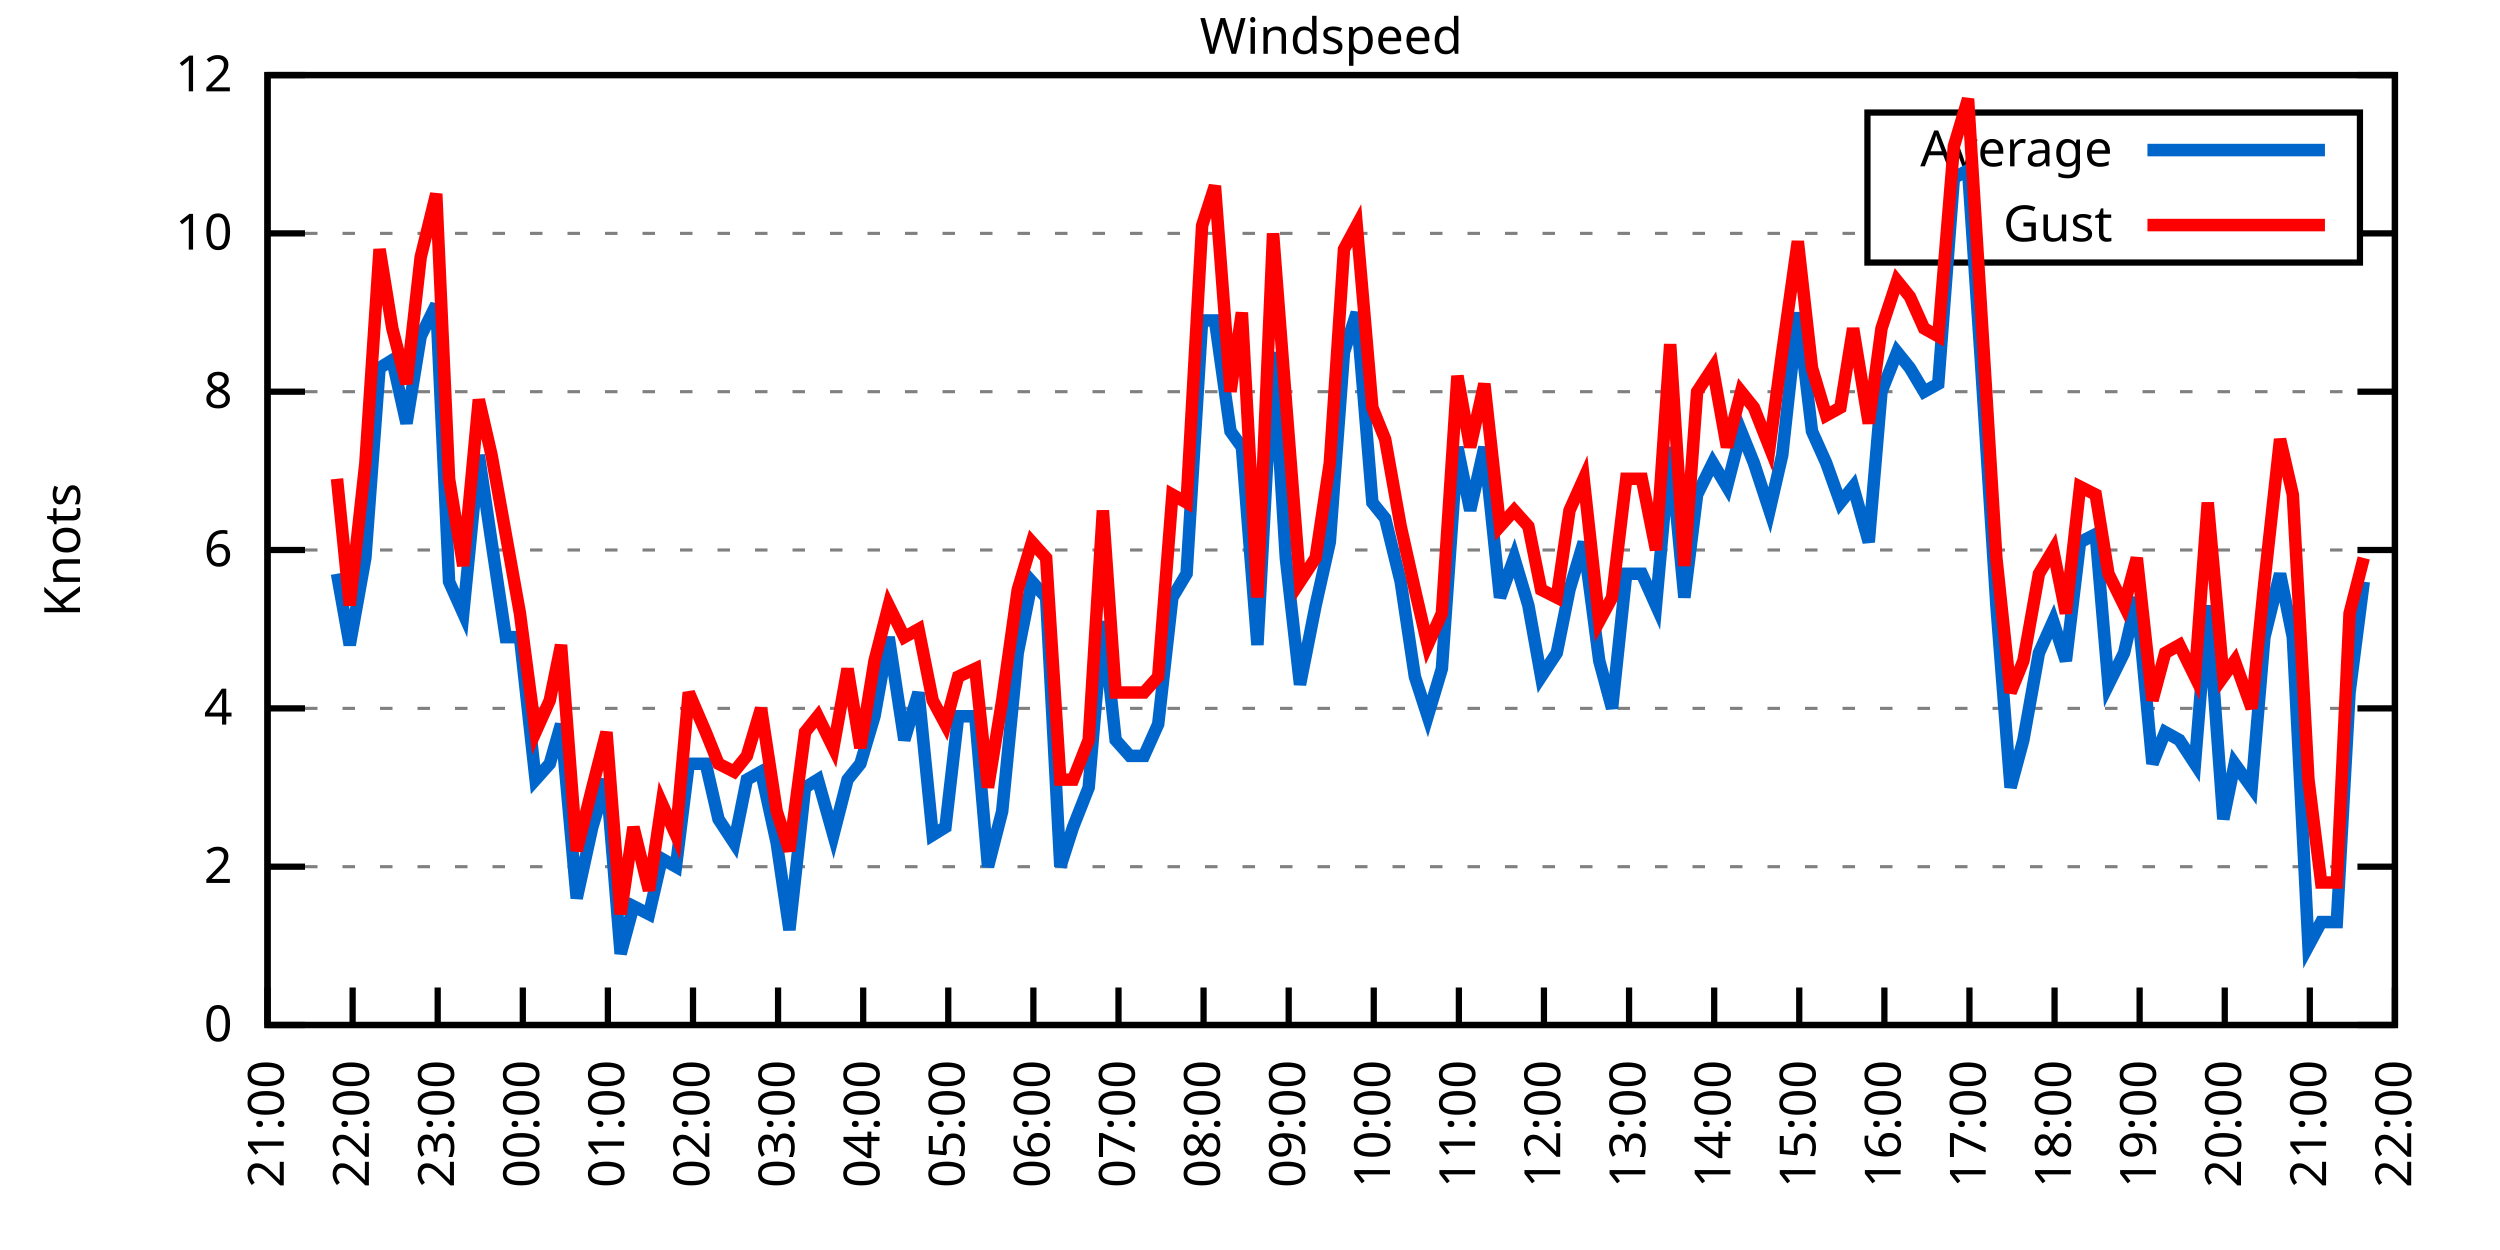
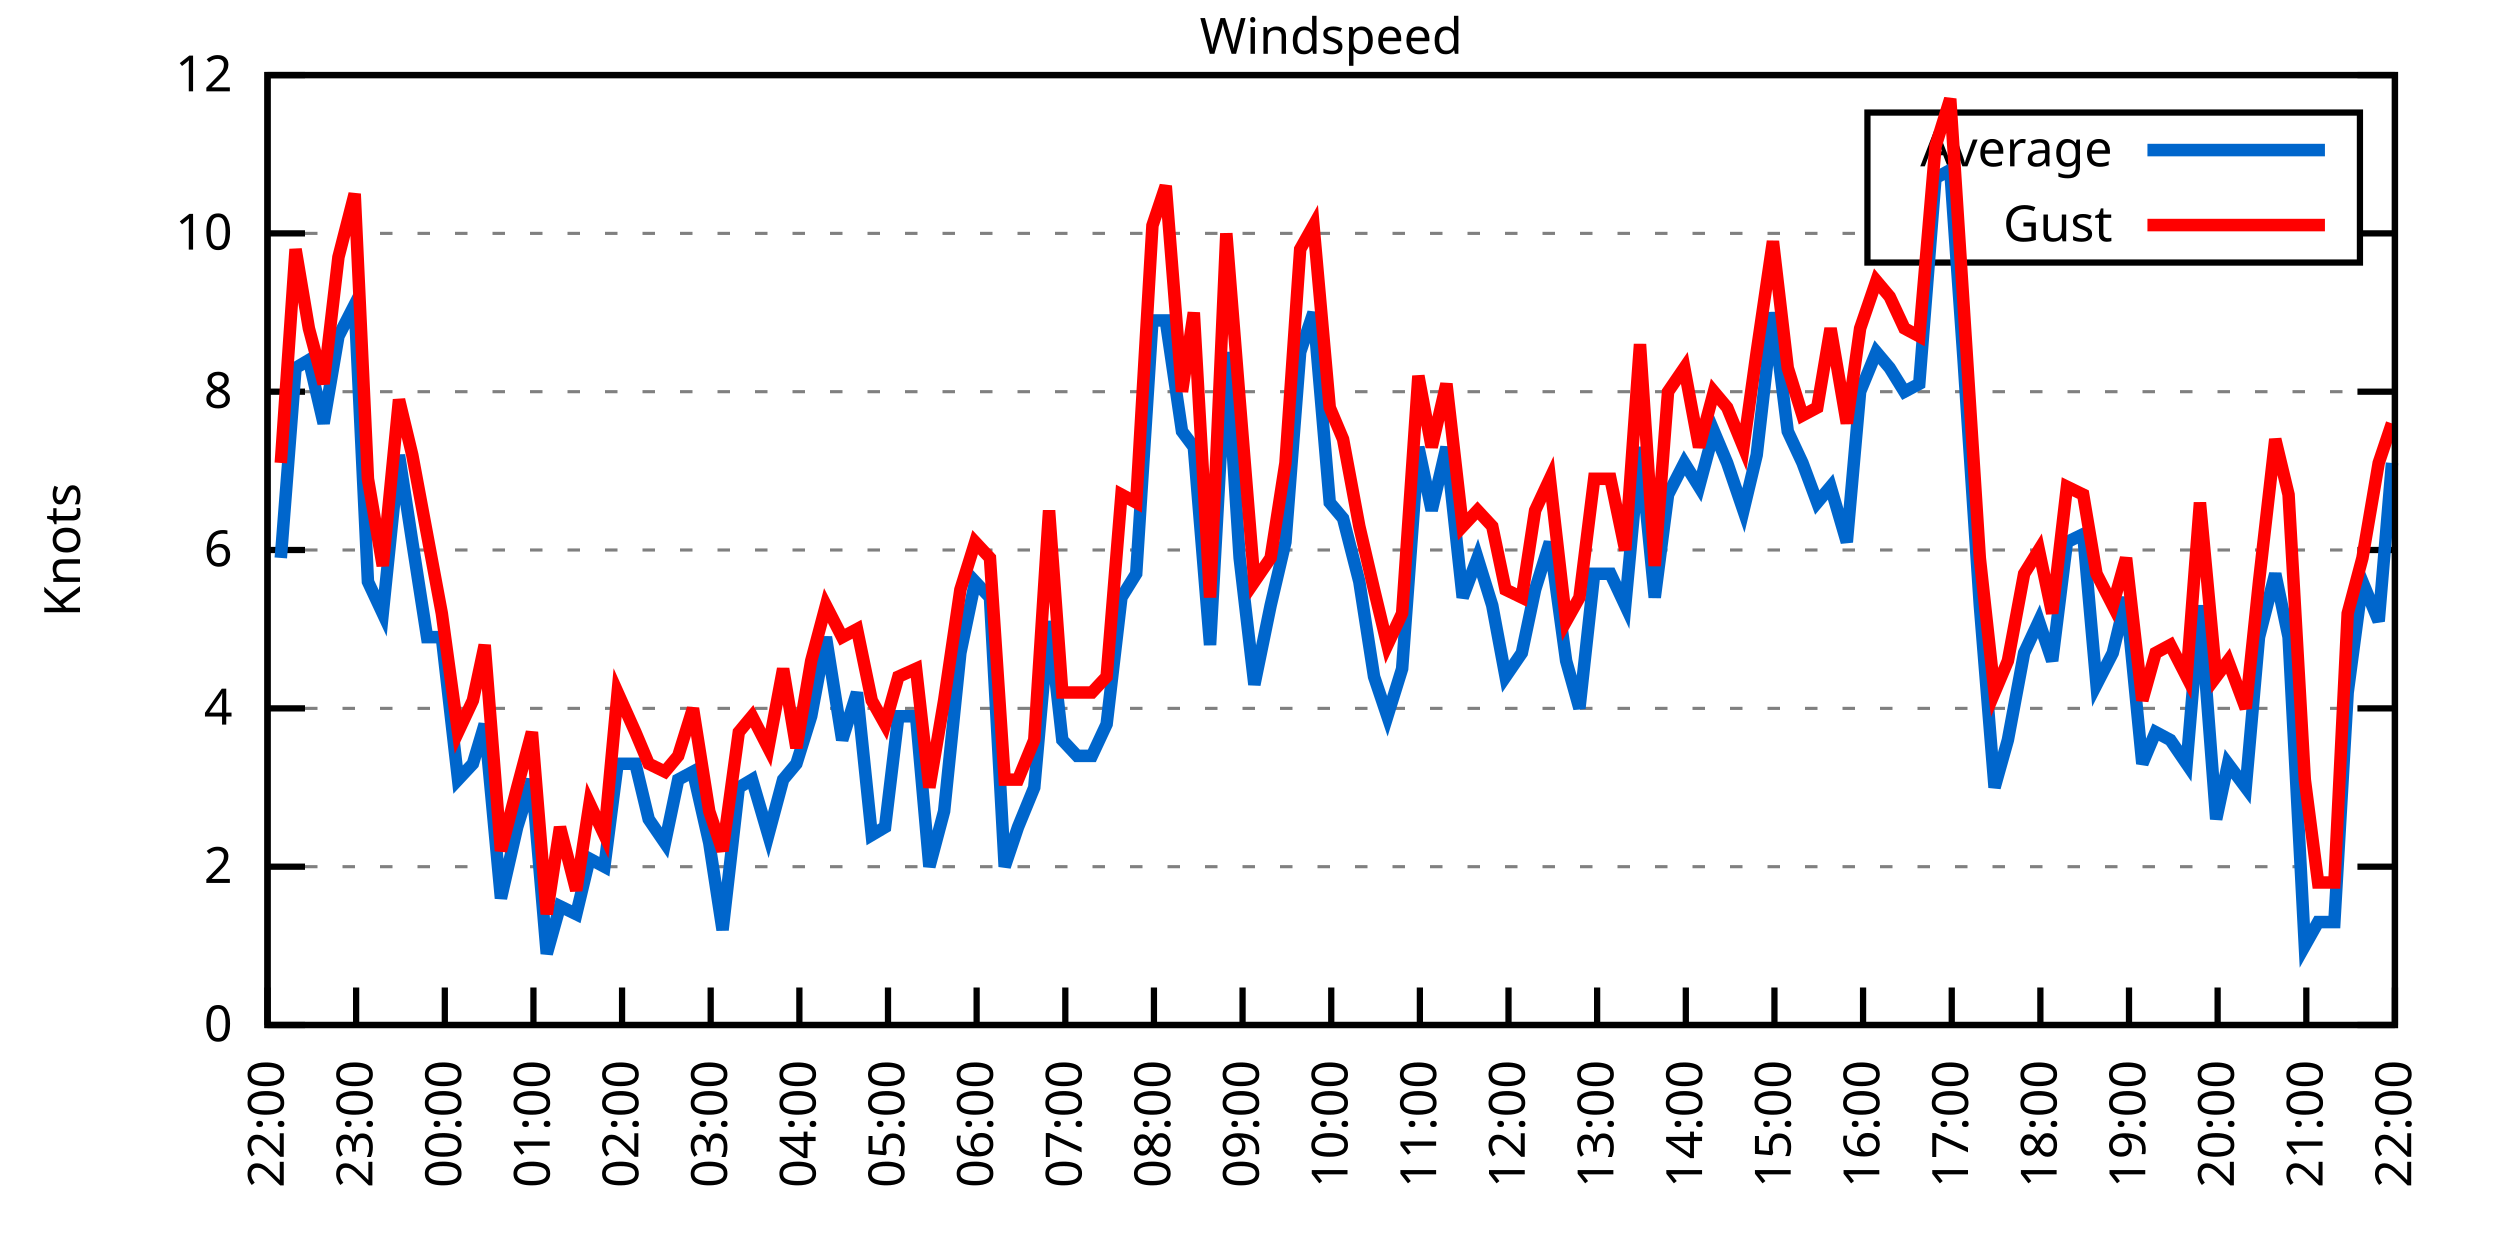
<svg xmlns="http://www.w3.org/2000/svg" xmlns:xlink="http://www.w3.org/1999/xlink" width="400" height="200" viewBox="0 0 400 200">
  <g id="gnuplot_canvas">
    <rect x="0" y="0" width="400" height="200" fill="none" />
    <defs>
      <circle id="gpDot" r="0.5" stroke-width="0.5" stroke="currentColor" />
      <path id="gpPt0" stroke-width="0.333" stroke="currentColor" d="M-1,0 h2 M0,-1 v2" />
      <path id="gpPt1" stroke-width="0.333" stroke="currentColor" d="M-1,-1 L1,1 M1,-1 L-1,1" />
      <path id="gpPt2" stroke-width="0.333" stroke="currentColor" d="M-1,0 L1,0 M0,-1 L0,1 M-1,-1 L1,1 M-1,1 L1,-1" />
      <rect id="gpPt3" stroke-width="0.333" stroke="currentColor" x="-1" y="-1" width="2" height="2" />
      <rect id="gpPt4" stroke-width="0.333" stroke="currentColor" fill="currentColor" x="-1" y="-1" width="2" height="2" />
      <circle id="gpPt5" stroke-width="0.333" stroke="currentColor" cx="0" cy="0" r="1" />
      <use xlink:href="#gpPt5" id="gpPt6" fill="currentColor" stroke="none" />
      <path id="gpPt7" stroke-width="0.333" stroke="currentColor" d="M0,-1.33 L-1.33,0.67 L1.33,0.67 z" />
      <use xlink:href="#gpPt7" id="gpPt8" fill="currentColor" stroke="none" />
      <use xlink:href="#gpPt7" id="gpPt9" stroke="currentColor" transform="rotate(180)" />
      <use xlink:href="#gpPt9" id="gpPt10" fill="currentColor" stroke="none" />
      <use xlink:href="#gpPt3" id="gpPt11" stroke="currentColor" transform="rotate(45)" />
      <use xlink:href="#gpPt11" id="gpPt12" fill="currentColor" stroke="none" />
      <path id="gpPt13" stroke-width="0.333" stroke="currentColor" d="M0,1.330 L1.265,0.411 L0.782,-1.067 L-0.782,-1.076 L-1.265,0.411 z" />
      <use xlink:href="#gpPt13" id="gpPt14" fill="currentColor" stroke="none" />
      <filter id="textbox" filterUnits="objectBoundingBox" x="0" y="0" height="1" width="1">
        <feFlood flood-color="white" flood-opacity="1" result="bgnd" />
        <feComposite in="SourceGraphic" in2="bgnd" operator="atop" />
      </filter>
      <filter id="greybox" filterUnits="objectBoundingBox" x="0" y="0" height="1" width="1">
        <feFlood flood-color="lightgrey" flood-opacity="1" result="grey" />
        <feComposite in="SourceGraphic" in2="grey" operator="atop" />
      </filter>
    </defs>
    <g fill="none" color="white" stroke="currentColor" stroke-width="1.00" stroke-linecap="butt" stroke-linejoin="miter">
</g>
    <g fill="none" color="black" stroke="currentColor" stroke-width="1.00" stroke-linecap="butt" stroke-linejoin="miter">
      <g stroke="none" shape-rendering="crispEdges">
        <polygon fill="rgb(255, 255, 255)" points="42.80,164.00 383.18,164.00 383.18,12.02 42.80,12.02 " />
      </g>
    </g>
    <g fill="none" color="black" stroke="currentColor" stroke-width="1.00" stroke-linecap="butt" stroke-linejoin="miter">
</g>
    <g fill="none" color="black" stroke="black" stroke-width="0.50" stroke-linecap="butt" stroke-linejoin="miter">
</g>
    <g fill="none" color="gray" stroke="currentColor" stroke-width="0.50" stroke-linecap="butt" stroke-linejoin="miter">
      <path stroke="gray" stroke-dasharray="2,4" class="gridline" d="M42.80,164.00 L383.19,164.00  " />
    </g>
    <g fill="none" color="gray" stroke="gray" stroke-width="1.00" stroke-linecap="butt" stroke-linejoin="miter">
</g>
    <g fill="none" color="black" stroke="currentColor" stroke-width="1.00" stroke-linecap="butt" stroke-linejoin="miter">
      <path stroke="black" d="M42.80,164.00 L48.80,164.00 M383.19,164.00 L377.19,164.00  " />
      <g transform="translate(37.20,166.60)" stroke="none" fill="black" font-family="Sans" font-size="8.00" text-anchor="end">
        <text>
          <tspan font-family="Sans"> 0</tspan>
        </text>
      </g>
    </g>
    <g fill="none" color="black" stroke="currentColor" stroke-width="1.00" stroke-linecap="butt" stroke-linejoin="miter">
</g>
    <g fill="none" color="black" stroke="black" stroke-width="0.50" stroke-linecap="butt" stroke-linejoin="miter">
</g>
    <g fill="none" color="gray" stroke="currentColor" stroke-width="0.50" stroke-linecap="butt" stroke-linejoin="miter">
      <path stroke="gray" stroke-dasharray="2,4" class="gridline" d="M42.80,138.67 L383.19,138.67  " />
    </g>
    <g fill="none" color="gray" stroke="gray" stroke-width="1.00" stroke-linecap="butt" stroke-linejoin="miter">
</g>
    <g fill="none" color="black" stroke="currentColor" stroke-width="1.00" stroke-linecap="butt" stroke-linejoin="miter">
      <path stroke="black" d="M42.80,138.67 L48.80,138.67 M383.19,138.67 L377.19,138.67  " />
      <g transform="translate(37.20,141.27)" stroke="none" fill="black" font-family="Sans" font-size="8.00" text-anchor="end">
        <text>
          <tspan font-family="Sans"> 2</tspan>
        </text>
      </g>
    </g>
    <g fill="none" color="black" stroke="currentColor" stroke-width="1.00" stroke-linecap="butt" stroke-linejoin="miter">
</g>
    <g fill="none" color="black" stroke="black" stroke-width="0.50" stroke-linecap="butt" stroke-linejoin="miter">
</g>
    <g fill="none" color="gray" stroke="currentColor" stroke-width="0.50" stroke-linecap="butt" stroke-linejoin="miter">
      <path stroke="gray" stroke-dasharray="2,4" class="gridline" d="M42.80,113.34 L383.19,113.34  " />
    </g>
    <g fill="none" color="gray" stroke="gray" stroke-width="1.00" stroke-linecap="butt" stroke-linejoin="miter">
</g>
    <g fill="none" color="black" stroke="currentColor" stroke-width="1.00" stroke-linecap="butt" stroke-linejoin="miter">
      <path stroke="black" d="M42.80,113.34 L48.80,113.34 M383.19,113.34 L377.19,113.34  " />
      <g transform="translate(37.20,115.94)" stroke="none" fill="black" font-family="Sans" font-size="8.00" text-anchor="end">
        <text>
          <tspan font-family="Sans"> 4</tspan>
        </text>
      </g>
    </g>
    <g fill="none" color="black" stroke="currentColor" stroke-width="1.00" stroke-linecap="butt" stroke-linejoin="miter">
</g>
    <g fill="none" color="black" stroke="black" stroke-width="0.50" stroke-linecap="butt" stroke-linejoin="miter">
</g>
    <g fill="none" color="gray" stroke="currentColor" stroke-width="0.50" stroke-linecap="butt" stroke-linejoin="miter">
      <path stroke="gray" stroke-dasharray="2,4" class="gridline" d="M42.80,88.00 L383.19,88.00  " />
    </g>
    <g fill="none" color="gray" stroke="gray" stroke-width="1.00" stroke-linecap="butt" stroke-linejoin="miter">
</g>
    <g fill="none" color="black" stroke="currentColor" stroke-width="1.00" stroke-linecap="butt" stroke-linejoin="miter">
      <path stroke="black" d="M42.80,88.00 L48.80,88.00 M383.19,88.00 L377.19,88.00  " />
      <g transform="translate(37.20,90.60)" stroke="none" fill="black" font-family="Sans" font-size="8.00" text-anchor="end">
        <text>
          <tspan font-family="Sans"> 6</tspan>
        </text>
      </g>
    </g>
    <g fill="none" color="black" stroke="currentColor" stroke-width="1.00" stroke-linecap="butt" stroke-linejoin="miter">
</g>
    <g fill="none" color="black" stroke="black" stroke-width="0.50" stroke-linecap="butt" stroke-linejoin="miter">
</g>
    <g fill="none" color="gray" stroke="currentColor" stroke-width="0.50" stroke-linecap="butt" stroke-linejoin="miter">
      <path stroke="gray" stroke-dasharray="2,4" class="gridline" d="M42.80,62.67 L383.19,62.67  " />
    </g>
    <g fill="none" color="gray" stroke="gray" stroke-width="1.00" stroke-linecap="butt" stroke-linejoin="miter">
</g>
    <g fill="none" color="black" stroke="currentColor" stroke-width="1.00" stroke-linecap="butt" stroke-linejoin="miter">
      <path stroke="black" d="M42.80,62.67 L48.80,62.67 M383.19,62.67 L377.19,62.67  " />
      <g transform="translate(37.20,65.27)" stroke="none" fill="black" font-family="Sans" font-size="8.00" text-anchor="end">
        <text>
          <tspan font-family="Sans"> 8</tspan>
        </text>
      </g>
    </g>
    <g fill="none" color="black" stroke="currentColor" stroke-width="1.00" stroke-linecap="butt" stroke-linejoin="miter">
</g>
    <g fill="none" color="black" stroke="black" stroke-width="0.50" stroke-linecap="butt" stroke-linejoin="miter">
</g>
    <g fill="none" color="gray" stroke="currentColor" stroke-width="0.50" stroke-linecap="butt" stroke-linejoin="miter">
      <path stroke="gray" stroke-dasharray="2,4" class="gridline" d="M42.80,37.34 L298.79,37.34 M377.59,37.34 L383.19,37.34  " />
    </g>
    <g fill="none" color="gray" stroke="gray" stroke-width="1.00" stroke-linecap="butt" stroke-linejoin="miter">
</g>
    <g fill="none" color="black" stroke="currentColor" stroke-width="1.00" stroke-linecap="butt" stroke-linejoin="miter">
      <path stroke="black" d="M42.80,37.34 L48.80,37.34 M383.19,37.34 L377.19,37.34  " />
      <g transform="translate(37.20,39.94)" stroke="none" fill="black" font-family="Sans" font-size="8.00" text-anchor="end">
        <text>
          <tspan font-family="Sans"> 10</tspan>
        </text>
      </g>
    </g>
    <g fill="none" color="black" stroke="currentColor" stroke-width="1.00" stroke-linecap="butt" stroke-linejoin="miter">
</g>
    <g fill="none" color="black" stroke="black" stroke-width="0.50" stroke-linecap="butt" stroke-linejoin="miter">
</g>
    <g fill="none" color="gray" stroke="currentColor" stroke-width="0.50" stroke-linecap="butt" stroke-linejoin="miter">
      <path stroke="gray" stroke-dasharray="2,4" class="gridline" d="M42.80,12.01 L383.19,12.01  " />
    </g>
    <g fill="none" color="gray" stroke="gray" stroke-width="1.00" stroke-linecap="butt" stroke-linejoin="miter">
</g>
    <g fill="none" color="black" stroke="currentColor" stroke-width="1.00" stroke-linecap="butt" stroke-linejoin="miter">
      <path stroke="black" d="M42.80,12.01 L48.80,12.01 M383.19,12.01 L377.19,12.01  " />
      <g transform="translate(37.20,14.61)" stroke="none" fill="black" font-family="Sans" font-size="8.00" text-anchor="end">
        <text>
          <tspan font-family="Sans"> 12</tspan>
        </text>
      </g>
    </g>
    <g fill="none" color="black" stroke="currentColor" stroke-width="1.00" stroke-linecap="butt" stroke-linejoin="miter">
      <path stroke="black" d="M42.80,164.00 L42.80,158.00  " />
      <g transform="translate(45.40,169.60) rotate(270.00)" stroke="none" fill="black" font-family="Sans" font-size="8.00" text-anchor="end">
        <text>
-           <tspan font-family="Sans">21:00</tspan>
-         </text>
-       </g>
-     </g>
-     <g fill="none" color="black" stroke="currentColor" stroke-width="1.00" stroke-linecap="butt" stroke-linejoin="miter">
-       <path stroke="black" d="M56.42,164.00 L56.42,158.00  " />
-       <g transform="translate(59.02,169.60) rotate(270.00)" stroke="none" fill="black" font-family="Sans" font-size="8.00" text-anchor="end">
-         <text>
          <tspan font-family="Sans">22:00</tspan>
        </text>
      </g>
    </g>
    <g fill="none" color="black" stroke="currentColor" stroke-width="1.00" stroke-linecap="butt" stroke-linejoin="miter">
-       <path stroke="black" d="M70.03,164.00 L70.03,158.00  " />
-       <g transform="translate(72.63,169.60) rotate(270.00)" stroke="none" fill="black" font-family="Sans" font-size="8.00" text-anchor="end">
+       <path stroke="black" d="M56.98,164.00 L56.98,158.00  " />
+       <g transform="translate(59.58,169.60) rotate(270.00)" stroke="none" fill="black" font-family="Sans" font-size="8.00" text-anchor="end">
        <text>
          <tspan font-family="Sans">23:00</tspan>
        </text>
      </g>
    </g>
    <g fill="none" color="black" stroke="currentColor" stroke-width="1.00" stroke-linecap="butt" stroke-linejoin="miter">
-       <path stroke="black" d="M83.65,164.00 L83.65,158.00  " />
-       <g transform="translate(86.25,169.60) rotate(270.00)" stroke="none" fill="black" font-family="Sans" font-size="8.00" text-anchor="end">
+       <path stroke="black" d="M71.17,164.00 L71.17,158.00  " />
+       <g transform="translate(73.77,169.60) rotate(270.00)" stroke="none" fill="black" font-family="Sans" font-size="8.00" text-anchor="end">
        <text>
          <tspan font-family="Sans">00:00</tspan>
        </text>
      </g>
    </g>
    <g fill="none" color="black" stroke="currentColor" stroke-width="1.00" stroke-linecap="butt" stroke-linejoin="miter">
-       <path stroke="black" d="M97.26,164.00 L97.26,158.00  " />
-       <g transform="translate(99.86,169.60) rotate(270.00)" stroke="none" fill="black" font-family="Sans" font-size="8.00" text-anchor="end">
+       <path stroke="black" d="M85.35,164.00 L85.35,158.00  " />
+       <g transform="translate(87.95,169.60) rotate(270.00)" stroke="none" fill="black" font-family="Sans" font-size="8.00" text-anchor="end">
        <text>
          <tspan font-family="Sans">01:00</tspan>
        </text>
      </g>
    </g>
    <g fill="none" color="black" stroke="currentColor" stroke-width="1.00" stroke-linecap="butt" stroke-linejoin="miter">
-       <path stroke="black" d="M110.88,164.00 L110.88,158.00  " />
-       <g transform="translate(113.48,169.60) rotate(270.00)" stroke="none" fill="black" font-family="Sans" font-size="8.00" text-anchor="end">
+       <path stroke="black" d="M99.53,164.00 L99.53,158.00  " />
+       <g transform="translate(102.13,169.60) rotate(270.00)" stroke="none" fill="black" font-family="Sans" font-size="8.00" text-anchor="end">
        <text>
          <tspan font-family="Sans">02:00</tspan>
        </text>
      </g>
    </g>
    <g fill="none" color="black" stroke="currentColor" stroke-width="1.00" stroke-linecap="butt" stroke-linejoin="miter">
-       <path stroke="black" d="M124.49,164.00 L124.49,158.00  " />
-       <g transform="translate(127.09,169.60) rotate(270.00)" stroke="none" fill="black" font-family="Sans" font-size="8.00" text-anchor="end">
+       <path stroke="black" d="M113.71,164.00 L113.71,158.00  " />
+       <g transform="translate(116.31,169.60) rotate(270.00)" stroke="none" fill="black" font-family="Sans" font-size="8.00" text-anchor="end">
        <text>
          <tspan font-family="Sans">03:00</tspan>
        </text>
      </g>
    </g>
    <g fill="none" color="black" stroke="currentColor" stroke-width="1.00" stroke-linecap="butt" stroke-linejoin="miter">
-       <path stroke="black" d="M138.11,164.00 L138.11,158.00  " />
-       <g transform="translate(140.71,169.60) rotate(270.00)" stroke="none" fill="black" font-family="Sans" font-size="8.00" text-anchor="end">
+       <path stroke="black" d="M127.90,164.00 L127.90,158.00  " />
+       <g transform="translate(130.50,169.60) rotate(270.00)" stroke="none" fill="black" font-family="Sans" font-size="8.00" text-anchor="end">
        <text>
          <tspan font-family="Sans">04:00</tspan>
        </text>
      </g>
    </g>
    <g fill="none" color="black" stroke="currentColor" stroke-width="1.00" stroke-linecap="butt" stroke-linejoin="miter">
-       <path stroke="black" d="M151.72,164.00 L151.72,158.00  " />
-       <g transform="translate(154.32,169.60) rotate(270.00)" stroke="none" fill="black" font-family="Sans" font-size="8.00" text-anchor="end">
+       <path stroke="black" d="M142.08,164.00 L142.08,158.00  " />
+       <g transform="translate(144.68,169.60) rotate(270.00)" stroke="none" fill="black" font-family="Sans" font-size="8.00" text-anchor="end">
        <text>
          <tspan font-family="Sans">05:00</tspan>
        </text>
      </g>
    </g>
    <g fill="none" color="black" stroke="currentColor" stroke-width="1.00" stroke-linecap="butt" stroke-linejoin="miter">
-       <path stroke="black" d="M165.34,164.00 L165.34,158.00  " />
-       <g transform="translate(167.94,169.60) rotate(270.00)" stroke="none" fill="black" font-family="Sans" font-size="8.00" text-anchor="end">
+       <path stroke="black" d="M156.26,164.00 L156.26,158.00  " />
+       <g transform="translate(158.86,169.60) rotate(270.00)" stroke="none" fill="black" font-family="Sans" font-size="8.00" text-anchor="end">
        <text>
          <tspan font-family="Sans">06:00</tspan>
        </text>
      </g>
    </g>
    <g fill="none" color="black" stroke="currentColor" stroke-width="1.00" stroke-linecap="butt" stroke-linejoin="miter">
-       <path stroke="black" d="M178.96,164.00 L178.96,158.00  " />
-       <g transform="translate(181.56,169.60) rotate(270.00)" stroke="none" fill="black" font-family="Sans" font-size="8.00" text-anchor="end">
+       <path stroke="black" d="M170.45,164.00 L170.45,158.00  " />
+       <g transform="translate(173.05,169.60) rotate(270.00)" stroke="none" fill="black" font-family="Sans" font-size="8.00" text-anchor="end">
        <text>
          <tspan font-family="Sans">07:00</tspan>
        </text>
      </g>
    </g>
    <g fill="none" color="black" stroke="currentColor" stroke-width="1.00" stroke-linecap="butt" stroke-linejoin="miter">
-       <path stroke="black" d="M192.57,164.00 L192.57,158.00  " />
-       <g transform="translate(195.17,169.60) rotate(270.00)" stroke="none" fill="black" font-family="Sans" font-size="8.00" text-anchor="end">
+       <path stroke="black" d="M184.63,164.00 L184.63,158.00  " />
+       <g transform="translate(187.23,169.60) rotate(270.00)" stroke="none" fill="black" font-family="Sans" font-size="8.00" text-anchor="end">
        <text>
          <tspan font-family="Sans">08:00</tspan>
        </text>
      </g>
    </g>
    <g fill="none" color="black" stroke="currentColor" stroke-width="1.00" stroke-linecap="butt" stroke-linejoin="miter">
-       <path stroke="black" d="M206.19,164.00 L206.19,158.00  " />
-       <g transform="translate(208.79,169.60) rotate(270.00)" stroke="none" fill="black" font-family="Sans" font-size="8.00" text-anchor="end">
+       <path stroke="black" d="M198.81,164.00 L198.81,158.00  " />
+       <g transform="translate(201.41,169.60) rotate(270.00)" stroke="none" fill="black" font-family="Sans" font-size="8.00" text-anchor="end">
        <text>
          <tspan font-family="Sans">09:00</tspan>
        </text>
      </g>
    </g>
    <g fill="none" color="black" stroke="currentColor" stroke-width="1.00" stroke-linecap="butt" stroke-linejoin="miter">
-       <path stroke="black" d="M219.80,164.00 L219.80,158.00  " />
-       <g transform="translate(222.40,169.60) rotate(270.00)" stroke="none" fill="black" font-family="Sans" font-size="8.00" text-anchor="end">
+       <path stroke="black" d="M213.00,164.00 L213.00,158.00  " />
+       <g transform="translate(215.60,169.60) rotate(270.00)" stroke="none" fill="black" font-family="Sans" font-size="8.00" text-anchor="end">
        <text>
          <tspan font-family="Sans">10:00</tspan>
        </text>
      </g>
    </g>
    <g fill="none" color="black" stroke="currentColor" stroke-width="1.00" stroke-linecap="butt" stroke-linejoin="miter">
-       <path stroke="black" d="M233.42,164.00 L233.42,158.00  " />
-       <g transform="translate(236.02,169.60) rotate(270.00)" stroke="none" fill="black" font-family="Sans" font-size="8.00" text-anchor="end">
+       <path stroke="black" d="M227.18,164.00 L227.18,158.00  " />
+       <g transform="translate(229.78,169.60) rotate(270.00)" stroke="none" fill="black" font-family="Sans" font-size="8.00" text-anchor="end">
        <text>
          <tspan font-family="Sans">11:00</tspan>
        </text>
      </g>
    </g>
    <g fill="none" color="black" stroke="currentColor" stroke-width="1.00" stroke-linecap="butt" stroke-linejoin="miter">
-       <path stroke="black" d="M247.03,164.00 L247.03,158.00  " />
-       <g transform="translate(249.63,169.60) rotate(270.00)" stroke="none" fill="black" font-family="Sans" font-size="8.00" text-anchor="end">
+       <path stroke="black" d="M241.36,164.00 L241.36,158.00  " />
+       <g transform="translate(243.96,169.60) rotate(270.00)" stroke="none" fill="black" font-family="Sans" font-size="8.00" text-anchor="end">
        <text>
          <tspan font-family="Sans">12:00</tspan>
        </text>
      </g>
    </g>
    <g fill="none" color="black" stroke="currentColor" stroke-width="1.00" stroke-linecap="butt" stroke-linejoin="miter">
-       <path stroke="black" d="M260.65,164.00 L260.65,158.00  " />
-       <g transform="translate(263.25,169.60) rotate(270.00)" stroke="none" fill="black" font-family="Sans" font-size="8.00" text-anchor="end">
+       <path stroke="black" d="M255.54,164.00 L255.54,158.00  " />
+       <g transform="translate(258.14,169.60) rotate(270.00)" stroke="none" fill="black" font-family="Sans" font-size="8.00" text-anchor="end">
        <text>
          <tspan font-family="Sans">13:00</tspan>
        </text>
      </g>
    </g>
    <g fill="none" color="black" stroke="currentColor" stroke-width="1.00" stroke-linecap="butt" stroke-linejoin="miter">
-       <path stroke="black" d="M274.27,164.00 L274.27,158.00  " />
-       <g transform="translate(276.87,169.60) rotate(270.00)" stroke="none" fill="black" font-family="Sans" font-size="8.00" text-anchor="end">
+       <path stroke="black" d="M269.73,164.00 L269.73,158.00  " />
+       <g transform="translate(272.33,169.60) rotate(270.00)" stroke="none" fill="black" font-family="Sans" font-size="8.00" text-anchor="end">
        <text>
          <tspan font-family="Sans">14:00</tspan>
        </text>
      </g>
    </g>
    <g fill="none" color="black" stroke="currentColor" stroke-width="1.00" stroke-linecap="butt" stroke-linejoin="miter">
-       <path stroke="black" d="M287.88,164.00 L287.88,158.00  " />
-       <g transform="translate(290.48,169.60) rotate(270.00)" stroke="none" fill="black" font-family="Sans" font-size="8.00" text-anchor="end">
+       <path stroke="black" d="M283.91,164.00 L283.91,158.00  " />
+       <g transform="translate(286.51,169.60) rotate(270.00)" stroke="none" fill="black" font-family="Sans" font-size="8.00" text-anchor="end">
        <text>
          <tspan font-family="Sans">15:00</tspan>
        </text>
      </g>
    </g>
    <g fill="none" color="black" stroke="currentColor" stroke-width="1.00" stroke-linecap="butt" stroke-linejoin="miter">
-       <path stroke="black" d="M301.50,164.00 L301.50,158.00  " />
-       <g transform="translate(304.10,169.60) rotate(270.00)" stroke="none" fill="black" font-family="Sans" font-size="8.00" text-anchor="end">
+       <path stroke="black" d="M298.09,164.00 L298.09,158.00  " />
+       <g transform="translate(300.69,169.60) rotate(270.00)" stroke="none" fill="black" font-family="Sans" font-size="8.00" text-anchor="end">
        <text>
          <tspan font-family="Sans">16:00</tspan>
        </text>
      </g>
    </g>
    <g fill="none" color="black" stroke="currentColor" stroke-width="1.00" stroke-linecap="butt" stroke-linejoin="miter">
-       <path stroke="black" d="M315.11,164.00 L315.11,158.00  " />
-       <g transform="translate(317.71,169.60) rotate(270.00)" stroke="none" fill="black" font-family="Sans" font-size="8.00" text-anchor="end">
+       <path stroke="black" d="M312.28,164.00 L312.28,158.00  " />
+       <g transform="translate(314.88,169.60) rotate(270.00)" stroke="none" fill="black" font-family="Sans" font-size="8.00" text-anchor="end">
        <text>
          <tspan font-family="Sans">17:00</tspan>
        </text>
      </g>
    </g>
    <g fill="none" color="black" stroke="currentColor" stroke-width="1.00" stroke-linecap="butt" stroke-linejoin="miter">
-       <path stroke="black" d="M328.73,164.00 L328.73,158.00  " />
-       <g transform="translate(331.33,169.60) rotate(270.00)" stroke="none" fill="black" font-family="Sans" font-size="8.00" text-anchor="end">
+       <path stroke="black" d="M326.46,164.00 L326.46,158.00  " />
+       <g transform="translate(329.06,169.60) rotate(270.00)" stroke="none" fill="black" font-family="Sans" font-size="8.00" text-anchor="end">
        <text>
          <tspan font-family="Sans">18:00</tspan>
        </text>
      </g>
    </g>
    <g fill="none" color="black" stroke="currentColor" stroke-width="1.00" stroke-linecap="butt" stroke-linejoin="miter">
-       <path stroke="black" d="M342.34,164.00 L342.34,158.00  " />
-       <g transform="translate(344.94,169.60) rotate(270.00)" stroke="none" fill="black" font-family="Sans" font-size="8.00" text-anchor="end">
+       <path stroke="black" d="M340.64,164.00 L340.64,158.00  " />
+       <g transform="translate(343.24,169.60) rotate(270.00)" stroke="none" fill="black" font-family="Sans" font-size="8.00" text-anchor="end">
        <text>
          <tspan font-family="Sans">19:00</tspan>
        </text>
      </g>
    </g>
    <g fill="none" color="black" stroke="currentColor" stroke-width="1.00" stroke-linecap="butt" stroke-linejoin="miter">
-       <path stroke="black" d="M355.96,164.00 L355.96,158.00  " />
-       <g transform="translate(358.56,169.60) rotate(270.00)" stroke="none" fill="black" font-family="Sans" font-size="8.00" text-anchor="end">
+       <path stroke="black" d="M354.82,164.00 L354.82,158.00  " />
+       <g transform="translate(357.42,169.60) rotate(270.00)" stroke="none" fill="black" font-family="Sans" font-size="8.00" text-anchor="end">
        <text>
          <tspan font-family="Sans">20:00</tspan>
        </text>
      </g>
    </g>
    <g fill="none" color="black" stroke="currentColor" stroke-width="1.00" stroke-linecap="butt" stroke-linejoin="miter">
-       <path stroke="black" d="M369.57,164.00 L369.57,158.00  " />
-       <g transform="translate(372.17,169.60) rotate(270.00)" stroke="none" fill="black" font-family="Sans" font-size="8.00" text-anchor="end">
+       <path stroke="black" d="M369.01,164.00 L369.01,158.00  " />
+       <g transform="translate(371.61,169.60) rotate(270.00)" stroke="none" fill="black" font-family="Sans" font-size="8.00" text-anchor="end">
        <text>
          <tspan font-family="Sans">21:00</tspan>
        </text>
      </g>
    </g>
    <g fill="none" color="black" stroke="currentColor" stroke-width="1.00" stroke-linecap="butt" stroke-linejoin="miter">
      <path stroke="black" d="M383.19,164.00 L383.19,158.00  " />
      <g transform="translate(385.79,169.60) rotate(270.00)" stroke="none" fill="black" font-family="Sans" font-size="8.00" text-anchor="end">
        <text>
          <tspan font-family="Sans">22:00</tspan>
        </text>
      </g>
    </g>
    <g fill="none" color="black" stroke="currentColor" stroke-width="1.00" stroke-linecap="butt" stroke-linejoin="miter">
</g>
    <g fill="none" color="black" stroke="currentColor" stroke-width="1.00" stroke-linecap="butt" stroke-linejoin="miter">
      <path stroke="black" d="M42.80,12.01 L42.80,164.00 L383.19,164.00 L383.19,12.01 L42.80,12.01 Z  " />
    </g>
    <g fill="none" color="black" stroke="currentColor" stroke-width="1.00" stroke-linecap="butt" stroke-linejoin="miter">
</g>
    <g fill="none" color="black" stroke="currentColor" stroke-width="1.00" stroke-linecap="butt" stroke-linejoin="miter">
      <path stroke="black" d="M298.79,42.01 L298.79,18.01 L377.59,18.01 L377.59,42.01 L298.79,42.01 Z  " />
    </g>
    <g id="Windspeed_plot_1">
      <g fill="none" color="white" stroke="black" stroke-width="2.00" stroke-linecap="butt" stroke-linejoin="miter">
</g>
      <g fill="none" color="black" stroke="currentColor" stroke-width="2.00" stroke-linecap="butt" stroke-linejoin="miter">
        <g transform="translate(337.99,26.61)" stroke="none" fill="black" font-family="Sans" font-size="8.00" text-anchor="end">
          <text>
            <tspan font-family="Sans">Average</tspan>
          </text>
        </g>
      </g>
      <g fill="none" color="black" stroke="currentColor" stroke-width="2.00" stroke-linecap="butt" stroke-linejoin="miter">
-         <path stroke="rgb(  0, 102, 204)" d="M343.59,24.01 L371.99,24.01 M53.92,91.80 L55.96,103.20 L58.46,89.27 L60.73,58.87 L62.77,57.61 L65.04,67.74   L67.31,53.81 L69.80,48.74 L71.85,93.07 L74.12,98.14 L76.61,72.81 L78.65,86.74 L80.92,101.94 L83.19,101.94   L85.69,124.74 L87.96,122.20 L89.77,115.87 L92.27,143.73 L94.77,132.34 L97.04,124.74 L99.30,152.60 L101.35,145.00   L103.84,146.27 L105.89,137.40 L108.15,138.67 L110.20,122.20 L112.92,122.20 L114.96,131.07 L117.46,134.87 L119.50,124.74   L121.77,123.47 L124.27,134.87 L126.31,148.80 L128.81,126.00 L130.85,124.74 L133.34,133.60 L135.61,124.74 L137.66,122.20   L139.92,114.60 L142.19,101.94 L144.69,118.40 L146.96,110.80 L149.23,133.60 L151.27,132.34 L153.31,114.60 L156.04,114.60   L158.08,138.67 L160.35,129.80 L162.84,104.47 L165.11,93.07 L167.38,95.60 L169.65,138.67 L171.69,132.34 L174.19,126.00   L176.46,99.40 L178.50,118.40 L180.77,120.94 L183.04,120.94 L185.31,115.87 L187.58,95.60 L189.85,91.80 L192.34,51.27   L194.39,51.27 L196.88,69.01 L198.70,71.54 L201.19,103.20 L203.69,56.34 L205.73,89.27 L208.00,109.54 L210.50,96.87   L212.77,86.74 L215.04,56.34 L217.08,50.01 L219.58,80.41 L221.62,82.94 L224.11,93.07 L226.38,108.27 L228.43,114.60   L230.70,107.00 L233.19,71.54 L235.23,81.67 L237.50,71.54 L240.00,95.60 L242.27,89.27 L244.54,96.87 L246.58,108.27   L249.08,104.47 L251.12,94.34 L253.39,86.74 L255.88,105.74 L257.93,113.34 L260.20,91.80 L262.69,91.80 L264.96,96.87   L267.23,71.54 L269.50,95.60 L271.54,79.14 L274.04,74.07 L276.31,77.87 L278.58,69.01 L280.62,74.07 L283.12,81.67   L285.16,72.81 L287.65,50.01 L289.92,69.01 L292.19,74.07 L294.46,80.41 L296.50,77.87 L299.00,86.74 L301.04,62.67   L303.54,56.34 L305.58,58.87 L307.85,62.67 L310.12,61.41 L312.62,28.48 L314.89,27.21 L316.93,57.61 L319.42,96.87   L321.69,126.00 L323.74,118.40 L326.23,104.47 L328.50,99.40 L330.54,105.74 L332.81,86.74 L335.31,85.47 L337.35,109.54   L339.85,104.47 L341.89,95.60 L344.39,122.20 L346.43,117.14 L348.70,118.40 L351.19,122.20 L353.24,96.87 L355.73,131.07   L357.55,122.20 L360.27,126.00 L362.31,101.94 L364.81,91.80 L366.85,101.94 L369.35,151.33 L371.39,147.53 L373.89,147.53   L375.93,110.80 L378.20,93.07  " />
+         <path stroke="rgb(  0, 102, 204)" d="M343.59,24.01 L371.99,24.01 M44.93,89.27 L47.29,58.87 L49.42,57.61 L51.78,67.74 L54.15,53.81 L56.75,48.74   L58.87,93.07 L61.24,98.14 L63.84,72.81 L65.97,86.74 L68.33,101.94 L70.69,101.94 L73.29,124.74 L75.66,122.20   L77.55,115.87 L80.15,143.73 L82.75,132.34 L85.11,124.74 L87.48,152.60 L89.60,145.00 L92.20,146.27 L94.33,137.40   L96.70,138.67 L98.82,122.20 L101.66,122.20 L103.79,131.07 L106.39,134.87 L108.51,124.74 L110.88,123.47 L113.48,134.87   L115.61,148.80 L118.21,126.00 L120.33,124.74 L122.93,133.60 L125.30,124.74 L127.42,122.20 L129.79,114.60 L132.15,101.94   L134.75,118.40 L137.12,110.80 L139.48,133.60 L141.61,132.34 L143.74,114.60 L146.57,114.60 L148.70,138.67 L151.06,129.80   L153.66,104.47 L156.03,93.07 L158.39,95.60 L160.75,138.67 L162.88,132.34 L165.48,126.00 L167.85,99.40 L169.97,118.40   L172.34,120.94 L174.70,120.94 L177.06,115.87 L179.43,95.60 L181.79,91.80 L184.39,51.27 L186.52,51.27 L189.12,69.01   L191.01,71.54 L193.61,103.20 L196.21,56.34 L198.34,89.27 L200.70,109.54 L203.30,96.87 L205.67,86.74 L208.03,56.34   L210.16,50.01 L212.76,80.41 L214.89,82.94 L217.49,93.07 L219.85,108.27 L221.98,114.60 L224.34,107.00 L226.94,71.54   L229.07,81.67 L231.43,71.54 L234.03,95.60 L236.40,89.27 L238.76,96.87 L240.89,108.27 L243.49,104.47 L245.62,94.34   L247.98,86.74 L250.58,105.74 L252.71,113.34 L255.07,91.80 L257.67,91.80 L260.04,96.87 L262.40,71.54 L264.76,95.60   L266.89,79.14 L269.49,74.07 L271.85,77.87 L274.22,69.01 L276.35,74.07 L278.95,81.67 L281.07,72.81 L283.67,50.01   L286.04,69.01 L288.40,74.07 L290.76,80.41 L292.89,77.87 L295.49,86.74 L297.62,62.67 L300.22,56.34 L302.35,58.87   L304.71,62.67 L307.08,61.41 L309.68,28.48 L312.04,27.21 L314.17,57.61 L316.77,96.87 L319.13,126.00 L321.26,118.40   L323.86,104.47 L326.22,99.40 L328.35,105.74 L330.71,86.74 L333.31,85.47 L335.44,109.54 L338.04,104.47 L340.17,95.60   L342.77,122.20 L344.90,117.14 L347.26,118.40 L349.86,122.20 L351.99,96.87 L354.59,131.07 L356.48,122.20 L359.32,126.00   L361.44,101.94 L364.04,91.80 L366.17,101.94 L368.77,151.33 L370.90,147.53 L373.50,147.53 L375.63,110.80 L377.99,93.07   L380.59,99.40 L382.72,74.07  " />
      </g>
    </g>
    <g id="Windspeed_plot_2">
      <g fill="none" color="black" stroke="currentColor" stroke-width="2.00" stroke-linecap="butt" stroke-linejoin="miter">
        <g transform="translate(337.99,38.61)" stroke="none" fill="black" font-family="Sans" font-size="8.00" text-anchor="end">
          <text>
            <tspan font-family="Sans">Gust</tspan>
          </text>
        </g>
      </g>
      <g fill="none" color="black" stroke="currentColor" stroke-width="2.00" stroke-linecap="butt" stroke-linejoin="miter">
-         <path stroke="rgb(255,   0,   0)" d="M343.59,36.01 L371.99,36.01 M53.92,76.61 L55.96,96.87 L58.46,74.07 L60.73,39.87 L62.77,52.54 L65.04,61.41   L67.31,41.14 L69.80,31.01 L71.85,76.61 L74.12,90.54 L76.61,63.94 L78.65,72.81 L80.92,85.47 L83.19,98.14   L85.69,117.14 L87.96,112.07 L89.77,103.20 L92.27,136.14 L94.77,126.00 L97.04,117.14 L99.30,146.27 L101.35,132.34   L103.84,142.47 L105.89,128.54 L108.15,133.60 L110.20,110.80 L112.92,117.14 L114.96,122.20 L117.46,123.47 L119.50,120.94   L121.77,113.34 L124.27,129.80 L126.31,136.14 L128.81,117.14 L130.85,114.60 L133.34,119.67 L135.61,107.00 L137.66,119.67   L139.92,105.74 L142.19,96.87 L144.69,101.94 L146.96,100.67 L149.23,112.07 L151.27,115.87 L153.31,108.27 L156.04,107.00   L158.08,126.00 L160.35,112.07 L162.84,94.34 L165.11,86.74 L167.38,89.27 L169.65,124.74 L171.69,124.74 L174.19,118.40   L176.46,81.67 L178.50,110.80 L180.77,110.80 L183.04,110.80 L185.31,108.27 L187.58,79.14 L189.85,80.41 L192.34,36.08   L194.39,29.74 L196.88,62.67 L198.70,50.01 L201.19,95.60 L203.69,37.34 L205.73,63.94 L208.00,93.07 L210.50,89.27   L212.77,74.07 L215.04,39.87 L217.08,36.08 L219.58,65.21 L221.62,70.27 L224.11,84.21 L226.38,94.34 L228.43,103.20   L230.70,98.14 L233.19,60.14 L235.23,71.54 L237.50,61.41 L240.00,84.21 L242.27,81.67 L244.54,84.21 L246.58,94.34   L249.08,95.60 L251.12,81.67 L253.39,76.61 L255.88,99.40 L257.93,95.60 L260.20,76.61 L262.69,76.61 L264.96,88.00   L267.23,55.07 L269.50,90.54 L271.54,62.67 L274.04,58.87 L276.31,71.54 L278.58,62.67 L280.62,65.21 L283.12,71.54   L285.16,56.34 L287.65,38.61 L289.92,58.87 L292.19,66.47 L294.46,65.21 L296.50,52.54 L299.00,67.74 L301.04,52.54   L303.54,44.94 L305.58,47.47 L307.85,52.54 L310.12,53.81 L312.62,23.41 L314.89,15.81 L316.93,48.74 L319.42,89.27   L321.69,110.80 L323.74,105.74 L326.23,91.80 L328.50,88.00 L330.54,98.14 L332.81,77.87 L335.31,79.14 L337.35,91.80   L339.85,96.87 L341.89,89.27 L344.39,112.07 L346.43,104.47 L348.70,103.20 L351.19,108.27 L353.24,80.41 L355.73,108.27   L357.55,105.74 L360.27,113.34 L362.31,93.07 L364.81,70.27 L366.85,79.14 L369.35,124.74 L371.39,141.20 L373.89,141.20   L375.93,98.14 L378.20,89.27  " />
+         <path stroke="rgb(255,   0,   0)" d="M343.59,36.01 L371.99,36.01 M44.93,74.07 L47.29,39.87 L49.42,52.54 L51.78,61.41 L54.15,41.14 L56.75,31.01   L58.87,76.61 L61.24,90.54 L63.84,63.94 L65.97,72.81 L68.33,85.47 L70.69,98.14 L73.29,117.14 L75.66,112.07   L77.55,103.20 L80.15,136.14 L82.75,126.00 L85.11,117.14 L87.48,146.27 L89.60,132.34 L92.20,142.47 L94.33,128.54   L96.70,133.60 L98.82,110.80 L101.66,117.14 L103.79,122.20 L106.39,123.47 L108.51,120.94 L110.88,113.34 L113.48,129.80   L115.61,136.14 L118.21,117.14 L120.33,114.60 L122.93,119.67 L125.30,107.00 L127.42,119.67 L129.79,105.74 L132.15,96.87   L134.75,101.94 L137.12,100.67 L139.48,112.07 L141.61,115.87 L143.74,108.27 L146.57,107.00 L148.70,126.00 L151.06,112.07   L153.66,94.34 L156.03,86.74 L158.39,89.27 L160.75,124.74 L162.88,124.74 L165.48,118.40 L167.85,81.67 L169.97,110.80   L172.34,110.80 L174.70,110.80 L177.06,108.27 L179.43,79.14 L181.79,80.41 L184.39,36.08 L186.52,29.74 L189.12,62.67   L191.01,50.01 L193.61,95.60 L196.21,37.34 L198.34,63.94 L200.70,93.07 L203.30,89.27 L205.67,74.07 L208.03,39.87   L210.16,36.08 L212.76,65.21 L214.89,70.27 L217.49,84.21 L219.85,94.34 L221.98,103.20 L224.34,98.14 L226.94,60.14   L229.07,71.54 L231.43,61.41 L234.03,84.21 L236.40,81.67 L238.76,84.21 L240.89,94.34 L243.49,95.60 L245.62,81.67   L247.98,76.61 L250.58,99.40 L252.71,95.60 L255.07,76.61 L257.67,76.61 L260.04,88.00 L262.40,55.07 L264.76,90.54   L266.89,62.67 L269.49,58.87 L271.85,71.54 L274.22,62.67 L276.35,65.21 L278.95,71.54 L281.07,56.34 L283.67,38.61   L286.04,58.87 L288.40,66.47 L290.76,65.21 L292.89,52.54 L295.49,67.74 L297.62,52.54 L300.22,44.94 L302.35,47.47   L304.71,52.54 L307.08,53.81 L309.68,23.41 L312.04,15.81 L314.17,48.74 L316.77,89.27 L319.13,110.80 L321.26,105.74   L323.86,91.80 L326.22,88.00 L328.35,98.14 L330.71,77.87 L333.31,79.14 L335.44,91.80 L338.04,96.87 L340.17,89.27   L342.77,112.07 L344.90,104.47 L347.26,103.20 L349.86,108.27 L351.99,80.41 L354.59,108.27 L356.48,105.74 L359.32,113.34   L361.44,93.07 L364.04,70.27 L366.17,79.14 L368.77,124.74 L370.90,141.20 L373.50,141.20 L375.63,98.14 L377.99,89.27   L380.59,74.07 L382.72,67.74  " />
      </g>
    </g>
    <g fill="none" color="black" stroke="currentColor" stroke-width="2.00" stroke-linecap="butt" stroke-linejoin="miter">
</g>
    <g fill="none" color="black" stroke="black" stroke-width="1.00" stroke-linecap="butt" stroke-linejoin="miter">
</g>
    <g fill="none" color="black" stroke="currentColor" stroke-width="1.00" stroke-linecap="butt" stroke-linejoin="miter">
      <path stroke="black" d="M42.80,12.01 L42.80,164.00 L383.19,164.00 L383.19,12.01 L42.80,12.01 Z  " />
      <g transform="translate(12.80,88.01) rotate(270.00)" stroke="none" fill="black" font-family="Sans" font-size="8.00" text-anchor="middle">
        <text>
          <tspan font-family="Sans">Knots</tspan>
        </text>
      </g>
    </g>
    <g fill="none" color="black" stroke="currentColor" stroke-width="1.00" stroke-linecap="butt" stroke-linejoin="miter">
</g>
    <g fill="none" color="black" stroke="currentColor" stroke-width="1.00" stroke-linecap="butt" stroke-linejoin="miter">
      <g transform="translate(212.99,8.61)" stroke="none" fill="black" font-family="Sans" font-size="8.00" text-anchor="middle">
        <text>
          <tspan font-family="Sans">Windspeed</tspan>
        </text>
      </g>
    </g>
    <g fill="none" color="black" stroke="currentColor" stroke-width="1.00" stroke-linecap="butt" stroke-linejoin="miter">
</g>
  </g>
</svg>
